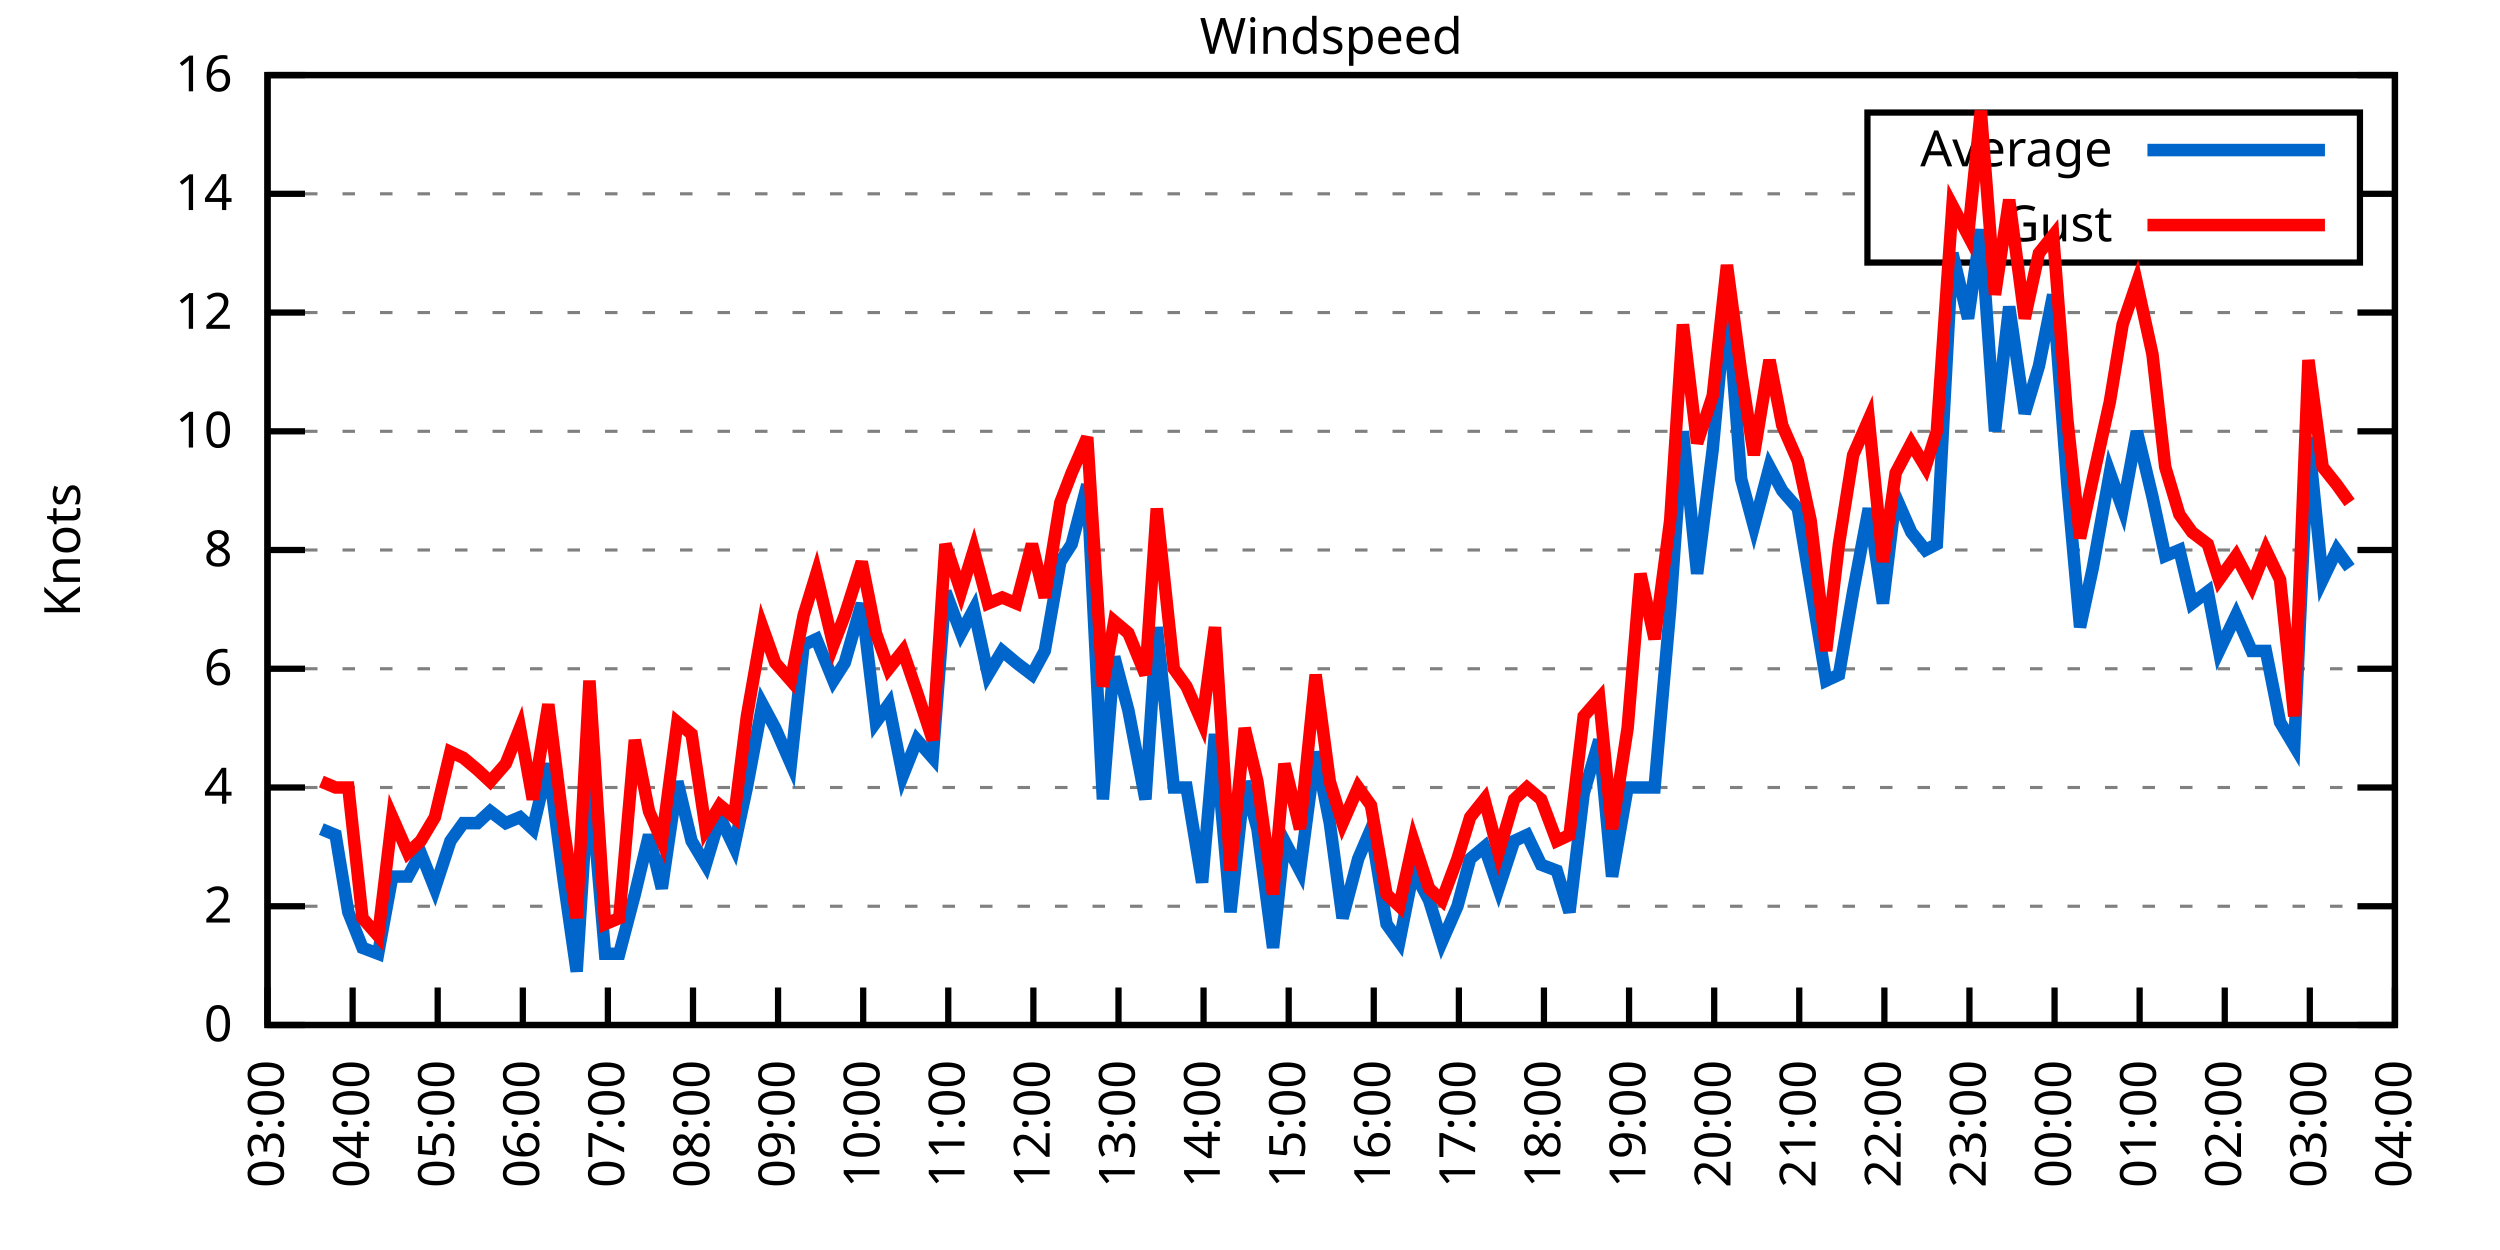
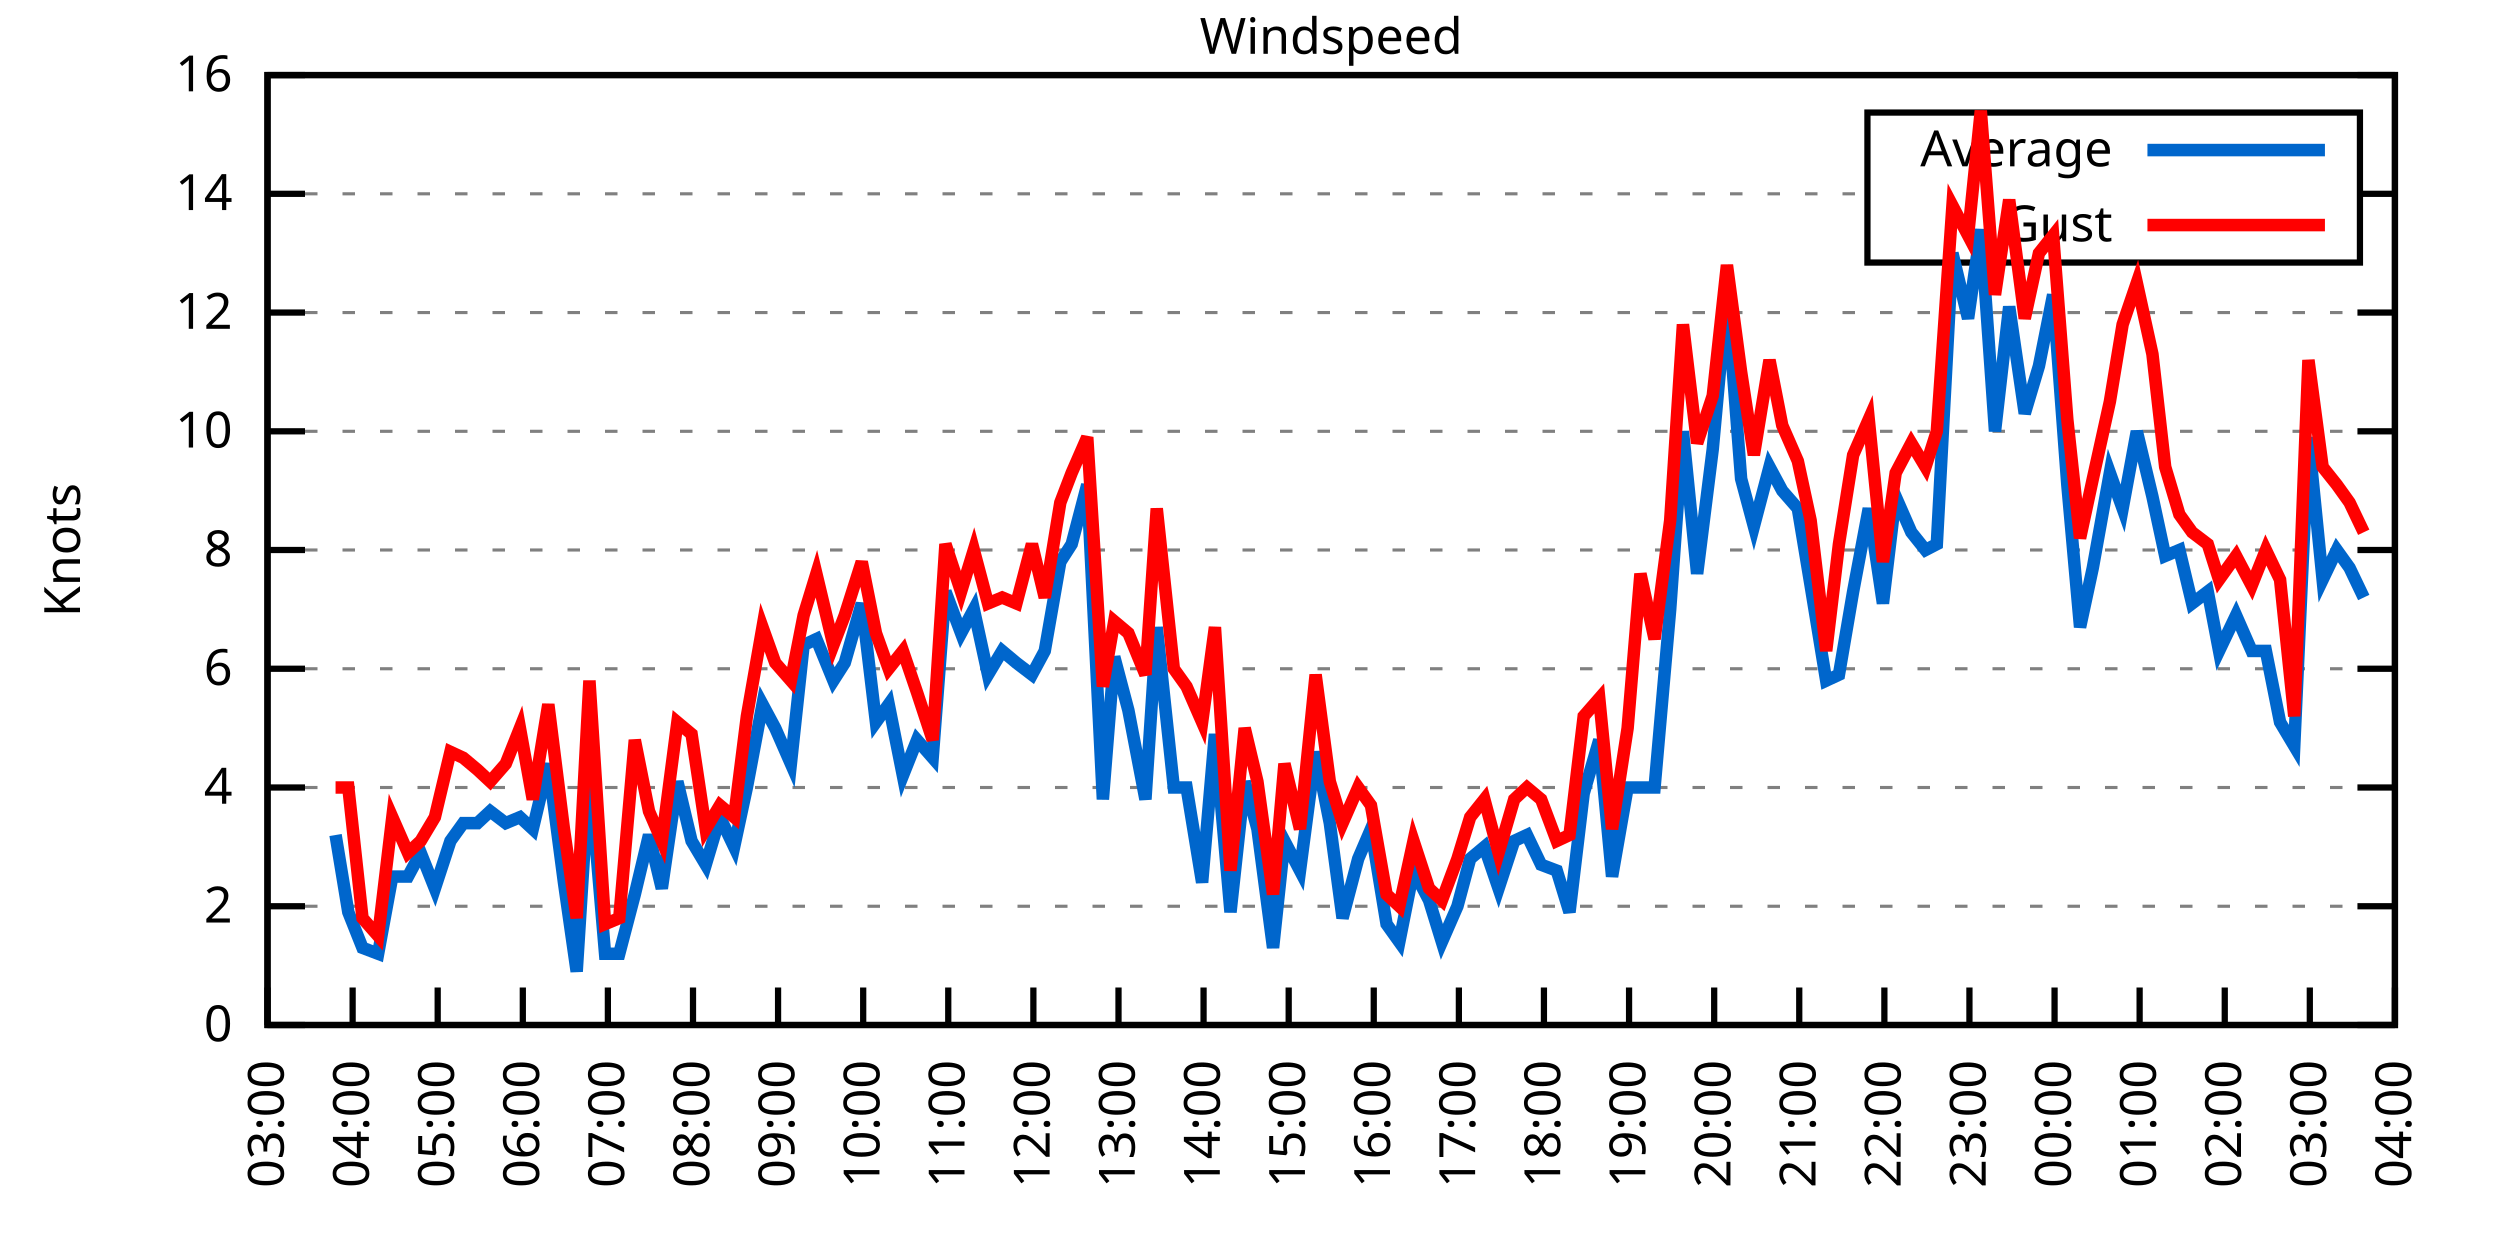
<svg xmlns="http://www.w3.org/2000/svg" xmlns:xlink="http://www.w3.org/1999/xlink" width="400" height="200" viewBox="0 0 400 200">
  <g id="gnuplot_canvas">
    <rect x="0" y="0" width="400" height="200" fill="none" />
    <defs>
      <circle id="gpDot" r="0.5" stroke-width="0.5" stroke="currentColor" />
      <path id="gpPt0" stroke-width="0.333" stroke="currentColor" d="M-1,0 h2 M0,-1 v2" />
      <path id="gpPt1" stroke-width="0.333" stroke="currentColor" d="M-1,-1 L1,1 M1,-1 L-1,1" />
      <path id="gpPt2" stroke-width="0.333" stroke="currentColor" d="M-1,0 L1,0 M0,-1 L0,1 M-1,-1 L1,1 M-1,1 L1,-1" />
      <rect id="gpPt3" stroke-width="0.333" stroke="currentColor" x="-1" y="-1" width="2" height="2" />
      <rect id="gpPt4" stroke-width="0.333" stroke="currentColor" fill="currentColor" x="-1" y="-1" width="2" height="2" />
      <circle id="gpPt5" stroke-width="0.333" stroke="currentColor" cx="0" cy="0" r="1" />
      <use xlink:href="#gpPt5" id="gpPt6" fill="currentColor" stroke="none" />
      <path id="gpPt7" stroke-width="0.333" stroke="currentColor" d="M0,-1.33 L-1.33,0.67 L1.33,0.67 z" />
      <use xlink:href="#gpPt7" id="gpPt8" fill="currentColor" stroke="none" />
      <use xlink:href="#gpPt7" id="gpPt9" stroke="currentColor" transform="rotate(180)" />
      <use xlink:href="#gpPt9" id="gpPt10" fill="currentColor" stroke="none" />
      <use xlink:href="#gpPt3" id="gpPt11" stroke="currentColor" transform="rotate(45)" />
      <use xlink:href="#gpPt11" id="gpPt12" fill="currentColor" stroke="none" />
      <path id="gpPt13" stroke-width="0.333" stroke="currentColor" d="M0,1.330 L1.265,0.411 L0.782,-1.067 L-0.782,-1.076 L-1.265,0.411 z" />
      <use xlink:href="#gpPt13" id="gpPt14" fill="currentColor" stroke="none" />
      <filter id="textbox" filterUnits="objectBoundingBox" x="0" y="0" height="1" width="1">
        <feFlood flood-color="white" flood-opacity="1" result="bgnd" />
        <feComposite in="SourceGraphic" in2="bgnd" operator="atop" />
      </filter>
      <filter id="greybox" filterUnits="objectBoundingBox" x="0" y="0" height="1" width="1">
        <feFlood flood-color="lightgrey" flood-opacity="1" result="grey" />
        <feComposite in="SourceGraphic" in2="grey" operator="atop" />
      </filter>
    </defs>
    <g fill="none" color="white" stroke="currentColor" stroke-width="1.00" stroke-linecap="butt" stroke-linejoin="miter">
</g>
    <g fill="none" color="black" stroke="currentColor" stroke-width="1.00" stroke-linecap="butt" stroke-linejoin="miter">
      <g stroke="none" shape-rendering="crispEdges">
        <polygon fill="rgb(255, 255, 255)" points="42.80,164.00 383.18,164.00 383.18,12.02 42.80,12.02 " />
      </g>
    </g>
    <g fill="none" color="black" stroke="currentColor" stroke-width="1.00" stroke-linecap="butt" stroke-linejoin="miter">
</g>
    <g fill="none" color="black" stroke="black" stroke-width="0.50" stroke-linecap="butt" stroke-linejoin="miter">
</g>
    <g fill="none" color="gray" stroke="currentColor" stroke-width="0.50" stroke-linecap="butt" stroke-linejoin="miter">
      <path stroke="gray" stroke-dasharray="2,4" class="gridline" d="M42.80,164.00 L383.19,164.00  " />
    </g>
    <g fill="none" color="gray" stroke="gray" stroke-width="1.00" stroke-linecap="butt" stroke-linejoin="miter">
</g>
    <g fill="none" color="black" stroke="currentColor" stroke-width="1.00" stroke-linecap="butt" stroke-linejoin="miter">
      <path stroke="black" d="M42.80,164.00 L48.80,164.00 M383.19,164.00 L377.19,164.00  " />
      <g transform="translate(37.20,166.60)" stroke="none" fill="black" font-family="Sans" font-size="8.00" text-anchor="end">
        <text>
          <tspan font-family="Sans"> 0</tspan>
        </text>
      </g>
    </g>
    <g fill="none" color="black" stroke="currentColor" stroke-width="1.00" stroke-linecap="butt" stroke-linejoin="miter">
</g>
    <g fill="none" color="black" stroke="black" stroke-width="0.50" stroke-linecap="butt" stroke-linejoin="miter">
</g>
    <g fill="none" color="gray" stroke="currentColor" stroke-width="0.50" stroke-linecap="butt" stroke-linejoin="miter">
      <path stroke="gray" stroke-dasharray="2,4" class="gridline" d="M42.80,145.00 L383.19,145.00  " />
    </g>
    <g fill="none" color="gray" stroke="gray" stroke-width="1.00" stroke-linecap="butt" stroke-linejoin="miter">
</g>
    <g fill="none" color="black" stroke="currentColor" stroke-width="1.00" stroke-linecap="butt" stroke-linejoin="miter">
      <path stroke="black" d="M42.80,145.00 L48.80,145.00 M383.19,145.00 L377.19,145.00  " />
      <g transform="translate(37.20,147.60)" stroke="none" fill="black" font-family="Sans" font-size="8.00" text-anchor="end">
        <text>
          <tspan font-family="Sans"> 2</tspan>
        </text>
      </g>
    </g>
    <g fill="none" color="black" stroke="currentColor" stroke-width="1.00" stroke-linecap="butt" stroke-linejoin="miter">
</g>
    <g fill="none" color="black" stroke="black" stroke-width="0.50" stroke-linecap="butt" stroke-linejoin="miter">
</g>
    <g fill="none" color="gray" stroke="currentColor" stroke-width="0.50" stroke-linecap="butt" stroke-linejoin="miter">
      <path stroke="gray" stroke-dasharray="2,4" class="gridline" d="M42.80,126.00 L383.19,126.00  " />
    </g>
    <g fill="none" color="gray" stroke="gray" stroke-width="1.00" stroke-linecap="butt" stroke-linejoin="miter">
</g>
    <g fill="none" color="black" stroke="currentColor" stroke-width="1.00" stroke-linecap="butt" stroke-linejoin="miter">
      <path stroke="black" d="M42.80,126.00 L48.80,126.00 M383.19,126.00 L377.19,126.00  " />
      <g transform="translate(37.20,128.60)" stroke="none" fill="black" font-family="Sans" font-size="8.00" text-anchor="end">
        <text>
          <tspan font-family="Sans"> 4</tspan>
        </text>
      </g>
    </g>
    <g fill="none" color="black" stroke="currentColor" stroke-width="1.00" stroke-linecap="butt" stroke-linejoin="miter">
</g>
    <g fill="none" color="black" stroke="black" stroke-width="0.50" stroke-linecap="butt" stroke-linejoin="miter">
</g>
    <g fill="none" color="gray" stroke="currentColor" stroke-width="0.50" stroke-linecap="butt" stroke-linejoin="miter">
      <path stroke="gray" stroke-dasharray="2,4" class="gridline" d="M42.80,107.00 L383.19,107.00  " />
    </g>
    <g fill="none" color="gray" stroke="gray" stroke-width="1.00" stroke-linecap="butt" stroke-linejoin="miter">
</g>
    <g fill="none" color="black" stroke="currentColor" stroke-width="1.00" stroke-linecap="butt" stroke-linejoin="miter">
      <path stroke="black" d="M42.80,107.00 L48.80,107.00 M383.19,107.00 L377.19,107.00  " />
      <g transform="translate(37.20,109.60)" stroke="none" fill="black" font-family="Sans" font-size="8.00" text-anchor="end">
        <text>
          <tspan font-family="Sans"> 6</tspan>
        </text>
      </g>
    </g>
    <g fill="none" color="black" stroke="currentColor" stroke-width="1.00" stroke-linecap="butt" stroke-linejoin="miter">
</g>
    <g fill="none" color="black" stroke="black" stroke-width="0.50" stroke-linecap="butt" stroke-linejoin="miter">
</g>
    <g fill="none" color="gray" stroke="currentColor" stroke-width="0.50" stroke-linecap="butt" stroke-linejoin="miter">
      <path stroke="gray" stroke-dasharray="2,4" class="gridline" d="M42.80,88.00 L383.19,88.00  " />
    </g>
    <g fill="none" color="gray" stroke="gray" stroke-width="1.00" stroke-linecap="butt" stroke-linejoin="miter">
</g>
    <g fill="none" color="black" stroke="currentColor" stroke-width="1.00" stroke-linecap="butt" stroke-linejoin="miter">
      <path stroke="black" d="M42.80,88.00 L48.80,88.00 M383.19,88.00 L377.19,88.00  " />
      <g transform="translate(37.20,90.60)" stroke="none" fill="black" font-family="Sans" font-size="8.00" text-anchor="end">
        <text>
          <tspan font-family="Sans"> 8</tspan>
        </text>
      </g>
    </g>
    <g fill="none" color="black" stroke="currentColor" stroke-width="1.00" stroke-linecap="butt" stroke-linejoin="miter">
</g>
    <g fill="none" color="black" stroke="black" stroke-width="0.50" stroke-linecap="butt" stroke-linejoin="miter">
</g>
    <g fill="none" color="gray" stroke="currentColor" stroke-width="0.50" stroke-linecap="butt" stroke-linejoin="miter">
      <path stroke="gray" stroke-dasharray="2,4" class="gridline" d="M42.80,69.01 L383.19,69.01  " />
    </g>
    <g fill="none" color="gray" stroke="gray" stroke-width="1.00" stroke-linecap="butt" stroke-linejoin="miter">
</g>
    <g fill="none" color="black" stroke="currentColor" stroke-width="1.00" stroke-linecap="butt" stroke-linejoin="miter">
      <path stroke="black" d="M42.80,69.01 L48.80,69.01 M383.19,69.01 L377.19,69.01  " />
      <g transform="translate(37.20,71.61)" stroke="none" fill="black" font-family="Sans" font-size="8.00" text-anchor="end">
        <text>
          <tspan font-family="Sans"> 10</tspan>
        </text>
      </g>
    </g>
    <g fill="none" color="black" stroke="currentColor" stroke-width="1.00" stroke-linecap="butt" stroke-linejoin="miter">
</g>
    <g fill="none" color="black" stroke="black" stroke-width="0.50" stroke-linecap="butt" stroke-linejoin="miter">
</g>
    <g fill="none" color="gray" stroke="currentColor" stroke-width="0.50" stroke-linecap="butt" stroke-linejoin="miter">
      <path stroke="gray" stroke-dasharray="2,4" class="gridline" d="M42.80,50.01 L383.19,50.01  " />
    </g>
    <g fill="none" color="gray" stroke="gray" stroke-width="1.00" stroke-linecap="butt" stroke-linejoin="miter">
</g>
    <g fill="none" color="black" stroke="currentColor" stroke-width="1.00" stroke-linecap="butt" stroke-linejoin="miter">
      <path stroke="black" d="M42.80,50.01 L48.80,50.01 M383.19,50.01 L377.19,50.01  " />
      <g transform="translate(37.20,52.61)" stroke="none" fill="black" font-family="Sans" font-size="8.00" text-anchor="end">
        <text>
          <tspan font-family="Sans"> 12</tspan>
        </text>
      </g>
    </g>
    <g fill="none" color="black" stroke="currentColor" stroke-width="1.00" stroke-linecap="butt" stroke-linejoin="miter">
</g>
    <g fill="none" color="black" stroke="black" stroke-width="0.50" stroke-linecap="butt" stroke-linejoin="miter">
</g>
    <g fill="none" color="gray" stroke="currentColor" stroke-width="0.50" stroke-linecap="butt" stroke-linejoin="miter">
      <path stroke="gray" stroke-dasharray="2,4" class="gridline" d="M42.80,31.01 L298.79,31.01 M377.59,31.01 L383.19,31.01  " />
    </g>
    <g fill="none" color="gray" stroke="gray" stroke-width="1.00" stroke-linecap="butt" stroke-linejoin="miter">
</g>
    <g fill="none" color="black" stroke="currentColor" stroke-width="1.00" stroke-linecap="butt" stroke-linejoin="miter">
      <path stroke="black" d="M42.80,31.01 L48.80,31.01 M383.19,31.01 L377.19,31.01  " />
      <g transform="translate(37.20,33.61)" stroke="none" fill="black" font-family="Sans" font-size="8.00" text-anchor="end">
        <text>
          <tspan font-family="Sans"> 14</tspan>
        </text>
      </g>
    </g>
    <g fill="none" color="black" stroke="currentColor" stroke-width="1.00" stroke-linecap="butt" stroke-linejoin="miter">
</g>
    <g fill="none" color="black" stroke="black" stroke-width="0.50" stroke-linecap="butt" stroke-linejoin="miter">
</g>
    <g fill="none" color="gray" stroke="currentColor" stroke-width="0.50" stroke-linecap="butt" stroke-linejoin="miter">
      <path stroke="gray" stroke-dasharray="2,4" class="gridline" d="M42.80,12.01 L383.19,12.01  " />
    </g>
    <g fill="none" color="gray" stroke="gray" stroke-width="1.00" stroke-linecap="butt" stroke-linejoin="miter">
</g>
    <g fill="none" color="black" stroke="currentColor" stroke-width="1.00" stroke-linecap="butt" stroke-linejoin="miter">
      <path stroke="black" d="M42.80,12.01 L48.80,12.01 M383.19,12.01 L377.19,12.01  " />
      <g transform="translate(37.20,14.61)" stroke="none" fill="black" font-family="Sans" font-size="8.00" text-anchor="end">
        <text>
          <tspan font-family="Sans"> 16</tspan>
        </text>
      </g>
    </g>
    <g fill="none" color="black" stroke="currentColor" stroke-width="1.00" stroke-linecap="butt" stroke-linejoin="miter">
      <path stroke="black" d="M42.80,164.00 L42.80,158.00  " />
      <g transform="translate(45.40,169.60) rotate(270.00)" stroke="none" fill="black" font-family="Sans" font-size="8.00" text-anchor="end">
        <text>
          <tspan font-family="Sans">03:00</tspan>
        </text>
      </g>
    </g>
    <g fill="none" color="black" stroke="currentColor" stroke-width="1.00" stroke-linecap="butt" stroke-linejoin="miter">
      <path stroke="black" d="M56.42,164.00 L56.42,158.00  " />
      <g transform="translate(59.02,169.60) rotate(270.00)" stroke="none" fill="black" font-family="Sans" font-size="8.00" text-anchor="end">
        <text>
          <tspan font-family="Sans">04:00</tspan>
        </text>
      </g>
    </g>
    <g fill="none" color="black" stroke="currentColor" stroke-width="1.00" stroke-linecap="butt" stroke-linejoin="miter">
      <path stroke="black" d="M70.03,164.00 L70.03,158.00  " />
      <g transform="translate(72.63,169.60) rotate(270.00)" stroke="none" fill="black" font-family="Sans" font-size="8.00" text-anchor="end">
        <text>
          <tspan font-family="Sans">05:00</tspan>
        </text>
      </g>
    </g>
    <g fill="none" color="black" stroke="currentColor" stroke-width="1.00" stroke-linecap="butt" stroke-linejoin="miter">
      <path stroke="black" d="M83.65,164.00 L83.65,158.00  " />
      <g transform="translate(86.25,169.60) rotate(270.00)" stroke="none" fill="black" font-family="Sans" font-size="8.00" text-anchor="end">
        <text>
          <tspan font-family="Sans">06:00</tspan>
        </text>
      </g>
    </g>
    <g fill="none" color="black" stroke="currentColor" stroke-width="1.00" stroke-linecap="butt" stroke-linejoin="miter">
      <path stroke="black" d="M97.26,164.00 L97.26,158.00  " />
      <g transform="translate(99.86,169.60) rotate(270.00)" stroke="none" fill="black" font-family="Sans" font-size="8.00" text-anchor="end">
        <text>
          <tspan font-family="Sans">07:00</tspan>
        </text>
      </g>
    </g>
    <g fill="none" color="black" stroke="currentColor" stroke-width="1.00" stroke-linecap="butt" stroke-linejoin="miter">
      <path stroke="black" d="M110.88,164.00 L110.88,158.00  " />
      <g transform="translate(113.48,169.60) rotate(270.00)" stroke="none" fill="black" font-family="Sans" font-size="8.00" text-anchor="end">
        <text>
          <tspan font-family="Sans">08:00</tspan>
        </text>
      </g>
    </g>
    <g fill="none" color="black" stroke="currentColor" stroke-width="1.00" stroke-linecap="butt" stroke-linejoin="miter">
      <path stroke="black" d="M124.49,164.00 L124.49,158.00  " />
      <g transform="translate(127.09,169.60) rotate(270.00)" stroke="none" fill="black" font-family="Sans" font-size="8.00" text-anchor="end">
        <text>
          <tspan font-family="Sans">09:00</tspan>
        </text>
      </g>
    </g>
    <g fill="none" color="black" stroke="currentColor" stroke-width="1.00" stroke-linecap="butt" stroke-linejoin="miter">
      <path stroke="black" d="M138.11,164.00 L138.11,158.00  " />
      <g transform="translate(140.71,169.60) rotate(270.00)" stroke="none" fill="black" font-family="Sans" font-size="8.00" text-anchor="end">
        <text>
          <tspan font-family="Sans">10:00</tspan>
        </text>
      </g>
    </g>
    <g fill="none" color="black" stroke="currentColor" stroke-width="1.00" stroke-linecap="butt" stroke-linejoin="miter">
      <path stroke="black" d="M151.72,164.00 L151.72,158.00  " />
      <g transform="translate(154.32,169.60) rotate(270.00)" stroke="none" fill="black" font-family="Sans" font-size="8.00" text-anchor="end">
        <text>
          <tspan font-family="Sans">11:00</tspan>
        </text>
      </g>
    </g>
    <g fill="none" color="black" stroke="currentColor" stroke-width="1.00" stroke-linecap="butt" stroke-linejoin="miter">
      <path stroke="black" d="M165.34,164.00 L165.34,158.00  " />
      <g transform="translate(167.94,169.60) rotate(270.00)" stroke="none" fill="black" font-family="Sans" font-size="8.00" text-anchor="end">
        <text>
          <tspan font-family="Sans">12:00</tspan>
        </text>
      </g>
    </g>
    <g fill="none" color="black" stroke="currentColor" stroke-width="1.00" stroke-linecap="butt" stroke-linejoin="miter">
      <path stroke="black" d="M178.96,164.00 L178.96,158.00  " />
      <g transform="translate(181.56,169.60) rotate(270.00)" stroke="none" fill="black" font-family="Sans" font-size="8.00" text-anchor="end">
        <text>
          <tspan font-family="Sans">13:00</tspan>
        </text>
      </g>
    </g>
    <g fill="none" color="black" stroke="currentColor" stroke-width="1.00" stroke-linecap="butt" stroke-linejoin="miter">
      <path stroke="black" d="M192.57,164.00 L192.57,158.00  " />
      <g transform="translate(195.17,169.60) rotate(270.00)" stroke="none" fill="black" font-family="Sans" font-size="8.00" text-anchor="end">
        <text>
          <tspan font-family="Sans">14:00</tspan>
        </text>
      </g>
    </g>
    <g fill="none" color="black" stroke="currentColor" stroke-width="1.00" stroke-linecap="butt" stroke-linejoin="miter">
      <path stroke="black" d="M206.19,164.00 L206.19,158.00  " />
      <g transform="translate(208.79,169.60) rotate(270.00)" stroke="none" fill="black" font-family="Sans" font-size="8.00" text-anchor="end">
        <text>
          <tspan font-family="Sans">15:00</tspan>
        </text>
      </g>
    </g>
    <g fill="none" color="black" stroke="currentColor" stroke-width="1.00" stroke-linecap="butt" stroke-linejoin="miter">
      <path stroke="black" d="M219.80,164.00 L219.80,158.00  " />
      <g transform="translate(222.40,169.60) rotate(270.00)" stroke="none" fill="black" font-family="Sans" font-size="8.00" text-anchor="end">
        <text>
          <tspan font-family="Sans">16:00</tspan>
        </text>
      </g>
    </g>
    <g fill="none" color="black" stroke="currentColor" stroke-width="1.00" stroke-linecap="butt" stroke-linejoin="miter">
      <path stroke="black" d="M233.42,164.00 L233.42,158.00  " />
      <g transform="translate(236.02,169.60) rotate(270.00)" stroke="none" fill="black" font-family="Sans" font-size="8.00" text-anchor="end">
        <text>
          <tspan font-family="Sans">17:00</tspan>
        </text>
      </g>
    </g>
    <g fill="none" color="black" stroke="currentColor" stroke-width="1.00" stroke-linecap="butt" stroke-linejoin="miter">
      <path stroke="black" d="M247.03,164.00 L247.03,158.00  " />
      <g transform="translate(249.63,169.60) rotate(270.00)" stroke="none" fill="black" font-family="Sans" font-size="8.00" text-anchor="end">
        <text>
          <tspan font-family="Sans">18:00</tspan>
        </text>
      </g>
    </g>
    <g fill="none" color="black" stroke="currentColor" stroke-width="1.00" stroke-linecap="butt" stroke-linejoin="miter">
      <path stroke="black" d="M260.65,164.00 L260.65,158.00  " />
      <g transform="translate(263.25,169.60) rotate(270.00)" stroke="none" fill="black" font-family="Sans" font-size="8.00" text-anchor="end">
        <text>
          <tspan font-family="Sans">19:00</tspan>
        </text>
      </g>
    </g>
    <g fill="none" color="black" stroke="currentColor" stroke-width="1.00" stroke-linecap="butt" stroke-linejoin="miter">
      <path stroke="black" d="M274.27,164.00 L274.27,158.00  " />
      <g transform="translate(276.87,169.60) rotate(270.00)" stroke="none" fill="black" font-family="Sans" font-size="8.00" text-anchor="end">
        <text>
          <tspan font-family="Sans">20:00</tspan>
        </text>
      </g>
    </g>
    <g fill="none" color="black" stroke="currentColor" stroke-width="1.00" stroke-linecap="butt" stroke-linejoin="miter">
      <path stroke="black" d="M287.88,164.00 L287.88,158.00  " />
      <g transform="translate(290.48,169.60) rotate(270.00)" stroke="none" fill="black" font-family="Sans" font-size="8.00" text-anchor="end">
        <text>
          <tspan font-family="Sans">21:00</tspan>
        </text>
      </g>
    </g>
    <g fill="none" color="black" stroke="currentColor" stroke-width="1.00" stroke-linecap="butt" stroke-linejoin="miter">
      <path stroke="black" d="M301.50,164.00 L301.50,158.00  " />
      <g transform="translate(304.10,169.60) rotate(270.00)" stroke="none" fill="black" font-family="Sans" font-size="8.00" text-anchor="end">
        <text>
          <tspan font-family="Sans">22:00</tspan>
        </text>
      </g>
    </g>
    <g fill="none" color="black" stroke="currentColor" stroke-width="1.00" stroke-linecap="butt" stroke-linejoin="miter">
      <path stroke="black" d="M315.11,164.00 L315.11,158.00  " />
      <g transform="translate(317.71,169.60) rotate(270.00)" stroke="none" fill="black" font-family="Sans" font-size="8.00" text-anchor="end">
        <text>
          <tspan font-family="Sans">23:00</tspan>
        </text>
      </g>
    </g>
    <g fill="none" color="black" stroke="currentColor" stroke-width="1.00" stroke-linecap="butt" stroke-linejoin="miter">
      <path stroke="black" d="M328.73,164.00 L328.73,158.00  " />
      <g transform="translate(331.33,169.60) rotate(270.00)" stroke="none" fill="black" font-family="Sans" font-size="8.00" text-anchor="end">
        <text>
          <tspan font-family="Sans">00:00</tspan>
        </text>
      </g>
    </g>
    <g fill="none" color="black" stroke="currentColor" stroke-width="1.00" stroke-linecap="butt" stroke-linejoin="miter">
      <path stroke="black" d="M342.34,164.00 L342.34,158.00  " />
      <g transform="translate(344.94,169.60) rotate(270.00)" stroke="none" fill="black" font-family="Sans" font-size="8.00" text-anchor="end">
        <text>
          <tspan font-family="Sans">01:00</tspan>
        </text>
      </g>
    </g>
    <g fill="none" color="black" stroke="currentColor" stroke-width="1.00" stroke-linecap="butt" stroke-linejoin="miter">
      <path stroke="black" d="M355.96,164.00 L355.96,158.00  " />
      <g transform="translate(358.56,169.60) rotate(270.00)" stroke="none" fill="black" font-family="Sans" font-size="8.00" text-anchor="end">
        <text>
          <tspan font-family="Sans">02:00</tspan>
        </text>
      </g>
    </g>
    <g fill="none" color="black" stroke="currentColor" stroke-width="1.00" stroke-linecap="butt" stroke-linejoin="miter">
      <path stroke="black" d="M369.57,164.00 L369.57,158.00  " />
      <g transform="translate(372.17,169.60) rotate(270.00)" stroke="none" fill="black" font-family="Sans" font-size="8.00" text-anchor="end">
        <text>
          <tspan font-family="Sans">03:00</tspan>
        </text>
      </g>
    </g>
    <g fill="none" color="black" stroke="currentColor" stroke-width="1.00" stroke-linecap="butt" stroke-linejoin="miter">
      <path stroke="black" d="M383.19,164.00 L383.19,158.00  " />
      <g transform="translate(385.79,169.60) rotate(270.00)" stroke="none" fill="black" font-family="Sans" font-size="8.00" text-anchor="end">
        <text>
          <tspan font-family="Sans">04:00</tspan>
        </text>
      </g>
    </g>
    <g fill="none" color="black" stroke="currentColor" stroke-width="1.00" stroke-linecap="butt" stroke-linejoin="miter">
</g>
    <g fill="none" color="black" stroke="currentColor" stroke-width="1.00" stroke-linecap="butt" stroke-linejoin="miter">
      <path stroke="black" d="M42.80,12.01 L42.80,164.00 L383.19,164.00 L383.19,12.01 L42.80,12.01 Z  " />
    </g>
    <g fill="none" color="black" stroke="currentColor" stroke-width="1.00" stroke-linecap="butt" stroke-linejoin="miter">
</g>
    <g fill="none" color="black" stroke="currentColor" stroke-width="1.00" stroke-linecap="butt" stroke-linejoin="miter">
      <path stroke="black" d="M298.79,42.01 L298.79,18.01 L377.59,18.01 L377.59,42.01 L298.79,42.01 Z  " />
    </g>
    <g id="Windspeed_plot_1">
      <g fill="none" color="white" stroke="black" stroke-width="2.00" stroke-linecap="butt" stroke-linejoin="miter">
</g>
      <g fill="none" color="black" stroke="currentColor" stroke-width="2.00" stroke-linecap="butt" stroke-linejoin="miter">
        <g transform="translate(337.99,26.61)" stroke="none" fill="black" font-family="Sans" font-size="8.00" text-anchor="end">
          <text>
            <tspan font-family="Sans">Average</tspan>
          </text>
        </g>
      </g>
      <g fill="none" color="black" stroke="currentColor" stroke-width="2.00" stroke-linecap="butt" stroke-linejoin="miter">
-         <path stroke="rgb(  0, 102, 204)" d="M343.59,24.01 L371.99,24.01 M51.42,132.65 L53.69,133.60 L55.73,145.95 L58.00,151.65 L60.50,152.60 L62.77,140.25   L65.27,140.25 L67.31,136.45 L69.58,142.15 L72.07,134.55 L74.12,131.70 L76.39,131.70 L78.43,129.80 L80.92,131.70   L83.19,130.75 L85.24,132.65 L87.73,122.20 L90.23,141.20 L92.27,155.45 L94.31,123.15 L96.81,152.60 L99.08,152.60   L101.57,143.10 L103.84,133.60 L105.89,142.15 L108.38,125.05 L110.65,134.55 L112.92,138.35 L115.19,130.75 L117.46,135.50   L119.50,126.00 L122.00,112.70 L124.04,116.50 L126.54,122.20 L128.58,103.20 L130.62,102.25 L133.34,108.90 L135.16,106.05   L137.88,96.55 L140.15,115.55 L142.19,112.70 L144.46,124.10 L146.73,118.40 L149.23,121.25 L151.27,94.65 L153.77,101.30   L155.81,97.50 L158.08,107.95 L160.35,104.15 L162.62,106.05 L165.11,107.95 L167.16,104.15 L169.65,89.90 L171.47,87.06   L173.96,77.56 L176.46,127.90 L178.28,105.10 L180.54,113.65 L183.27,127.90 L185.08,100.35 L187.81,126.00 L189.85,126.00   L192.34,141.20 L194.39,117.45 L196.88,145.95 L199.15,125.05 L201.19,132.65 L203.69,151.65 L205.51,134.55 L208.00,139.30   L210.50,120.30 L212.77,131.70 L214.81,146.90 L217.31,137.40 L219.35,132.65 L221.85,147.85 L223.89,150.70 L226.16,139.30   L228.65,144.05 L230.70,150.70 L233.19,145.00 L235.23,137.40 L237.50,135.50 L239.77,142.15 L242.27,134.55 L244.31,133.60   L246.58,138.35 L249.08,139.30 L251.12,145.95 L253.39,126.95 L255.88,118.40 L257.93,140.25 L260.42,126.00 L262.47,126.00   L264.73,126.00 L267.23,97.50 L269.27,69.01 L271.54,91.80 L274.04,71.86 L276.31,47.16 L278.58,76.61 L280.62,84.21   L283.12,74.71 L285.16,78.51 L287.65,81.36 L289.70,93.70 L292.19,108.90 L294.23,107.95 L296.50,94.65 L299.00,81.36   L301.27,96.55 L303.31,79.46 L305.81,85.16 L308.08,88.00 L309.89,87.06 L312.39,40.51 L314.89,50.96 L316.93,36.71   L319.20,69.01 L321.47,49.06 L323.96,66.16 L326.23,58.56 L328.50,47.16 L330.77,77.56 L332.81,100.35 L334.85,90.85   L337.58,75.66 L339.62,81.36 L341.89,69.01 L344.39,79.46 L346.43,88.95 L348.70,88.00 L350.74,96.55 L353.24,94.65   L355.05,104.15 L357.77,98.45 L360.27,104.15 L362.54,104.15 L364.81,115.55 L367.08,119.35 L369.35,69.96 L371.62,92.75   L373.89,88.00 L375.93,90.85  " />
+         <path stroke="rgb(  0, 102, 204)" d="M343.59,24.01 L371.99,24.01 M53.69,133.60 L55.73,145.95 L58.00,151.65 L60.50,152.60 L62.77,140.25 L65.27,140.25   L67.31,136.45 L69.58,142.15 L72.07,134.55 L74.12,131.70 L76.39,131.70 L78.43,129.80 L80.92,131.70 L83.19,130.75   L85.24,132.65 L87.73,122.20 L90.23,141.20 L92.27,155.45 L94.31,123.15 L96.81,152.60 L99.08,152.60 L101.57,143.10   L103.84,133.60 L105.89,142.15 L108.38,125.05 L110.65,134.55 L112.92,138.35 L115.19,130.75 L117.46,135.50 L119.50,126.00   L122.00,112.70 L124.04,116.50 L126.54,122.20 L128.58,103.20 L130.62,102.25 L133.34,108.90 L135.16,106.05 L137.88,96.55   L140.15,115.55 L142.19,112.70 L144.46,124.10 L146.73,118.40 L149.23,121.25 L151.27,94.65 L153.77,101.30 L155.81,97.50   L158.08,107.95 L160.35,104.15 L162.62,106.05 L165.11,107.95 L167.16,104.15 L169.65,89.90 L171.47,87.06 L173.96,77.56   L176.46,127.90 L178.28,105.10 L180.54,113.65 L183.27,127.90 L185.08,100.35 L187.81,126.00 L189.85,126.00 L192.34,141.20   L194.39,117.45 L196.88,145.95 L199.15,125.05 L201.19,132.65 L203.69,151.65 L205.51,134.55 L208.00,139.30 L210.50,120.30   L212.77,131.70 L214.81,146.90 L217.31,137.40 L219.35,132.65 L221.85,147.85 L223.89,150.70 L226.16,139.30 L228.65,144.05   L230.70,150.70 L233.19,145.00 L235.23,137.40 L237.50,135.50 L239.77,142.15 L242.27,134.55 L244.31,133.60 L246.58,138.35   L249.08,139.30 L251.12,145.95 L253.39,126.95 L255.88,118.40 L257.93,140.25 L260.42,126.00 L262.47,126.00 L264.73,126.00   L267.23,97.50 L269.27,69.01 L271.54,91.80 L274.04,71.86 L276.31,47.16 L278.58,76.61 L280.62,84.21 L283.12,74.71   L285.16,78.51 L287.65,81.36 L289.70,93.70 L292.19,108.90 L294.23,107.95 L296.50,94.65 L299.00,81.36 L301.27,96.55   L303.31,79.46 L305.81,85.16 L308.08,88.00 L309.89,87.06 L312.39,40.51 L314.89,50.96 L316.93,36.71 L319.20,69.01   L321.47,49.06 L323.96,66.16 L326.23,58.56 L328.50,47.16 L330.77,77.56 L332.81,100.35 L334.85,90.85 L337.58,75.66   L339.62,81.36 L341.89,69.01 L344.39,79.46 L346.43,88.95 L348.70,88.00 L350.74,96.55 L353.24,94.65 L355.05,104.15   L357.77,98.45 L360.27,104.15 L362.54,104.15 L364.81,115.55 L367.08,119.35 L369.35,69.96 L371.62,92.75 L373.89,88.00   L375.93,90.85 L378.20,95.60  " />
      </g>
    </g>
    <g id="Windspeed_plot_2">
      <g fill="none" color="black" stroke="currentColor" stroke-width="2.00" stroke-linecap="butt" stroke-linejoin="miter">
        <g transform="translate(337.99,38.61)" stroke="none" fill="black" font-family="Sans" font-size="8.00" text-anchor="end">
          <text>
            <tspan font-family="Sans">Gust</tspan>
          </text>
        </g>
      </g>
      <g fill="none" color="black" stroke="currentColor" stroke-width="2.00" stroke-linecap="butt" stroke-linejoin="miter">
-         <path stroke="rgb(255,   0,   0)" d="M343.59,36.01 L371.99,36.01 M51.42,125.05 L53.69,126.00 L55.73,126.00 L58.00,146.90 L60.50,149.75 L62.77,130.75   L65.27,136.45 L67.31,134.55 L69.58,130.75 L72.07,120.30 L74.12,121.25 L76.39,123.15 L78.43,125.05 L80.92,122.20   L83.19,116.50 L85.24,127.90 L87.73,112.70 L90.23,132.65 L92.27,146.90 L94.31,108.90 L96.81,147.85 L99.08,146.90   L101.57,118.40 L103.84,129.80 L105.89,134.55 L108.38,115.55 L110.65,117.45 L112.92,132.65 L115.19,128.85 L117.46,130.75   L119.50,114.60 L122.00,100.35 L124.04,106.05 L126.54,108.90 L128.58,98.45 L130.62,91.80 L133.34,103.20 L135.16,98.45   L137.88,89.90 L140.15,101.30 L142.19,107.00 L144.46,104.15 L146.73,110.80 L149.23,118.40 L151.27,87.06 L153.77,94.65   L155.81,88.00 L158.08,96.55 L160.35,95.60 L162.62,96.55 L165.11,87.06 L167.16,95.60 L169.65,80.41 L171.47,75.66   L173.96,69.96 L176.46,109.85 L178.28,99.40 L180.54,101.30 L183.27,107.95 L185.08,81.36 L187.81,107.00 L189.85,109.85   L192.34,115.55 L194.39,100.35 L196.88,139.30 L199.15,116.50 L201.19,125.05 L203.69,143.10 L205.51,122.20 L208.00,132.65   L210.50,107.95 L212.77,125.05 L214.81,131.70 L217.31,126.00 L219.35,128.85 L221.85,143.10 L223.89,145.00 L226.16,134.55   L228.65,142.15 L230.70,144.05 L233.19,137.40 L235.23,130.75 L237.50,127.90 L239.77,136.45 L242.27,127.90 L244.31,126.00   L246.58,127.90 L249.08,134.55 L251.12,133.60 L253.39,114.60 L255.88,111.75 L257.93,132.65 L260.42,116.50 L262.47,91.80   L264.73,102.25 L267.23,83.26 L269.27,51.91 L271.54,70.91 L274.04,63.31 L276.31,42.41 L278.58,59.51 L280.62,72.81   L283.12,57.61 L285.16,68.06 L287.65,73.76 L289.70,83.26 L292.19,104.15 L294.23,87.06 L296.50,72.81 L299.00,67.11   L301.27,89.90 L303.31,75.66 L305.81,70.91 L308.08,74.71 L309.89,69.01 L312.39,32.91 L314.89,37.66 L316.93,17.71   L319.20,47.16 L321.47,31.96 L323.96,50.96 L326.23,40.51 L328.50,37.66 L330.77,67.11 L332.81,86.11 L334.85,76.61   L337.58,64.26 L339.62,51.91 L341.89,45.26 L344.39,56.66 L346.43,74.71 L348.70,82.31 L350.74,85.16 L353.24,87.06   L355.05,92.75 L357.77,88.95 L360.27,93.70 L362.54,88.00 L364.81,92.75 L367.08,114.60 L369.35,57.61 L371.62,74.71   L373.89,77.56 L375.93,80.41  " />
+         <path stroke="rgb(255,   0,   0)" d="M343.59,36.01 L371.99,36.01 M53.69,126.00 L55.73,126.00 L58.00,146.90 L60.50,149.75 L62.77,130.75 L65.27,136.45   L67.31,134.55 L69.58,130.75 L72.07,120.30 L74.12,121.25 L76.39,123.15 L78.43,125.05 L80.92,122.20 L83.19,116.50   L85.24,127.90 L87.73,112.70 L90.23,132.65 L92.27,146.90 L94.31,108.90 L96.81,147.85 L99.08,146.90 L101.57,118.40   L103.84,129.80 L105.89,134.55 L108.38,115.55 L110.65,117.45 L112.92,132.65 L115.19,128.85 L117.46,130.75 L119.50,114.60   L122.00,100.35 L124.04,106.05 L126.54,108.90 L128.58,98.45 L130.62,91.80 L133.34,103.20 L135.16,98.45 L137.88,89.90   L140.15,101.30 L142.19,107.00 L144.46,104.15 L146.73,110.80 L149.23,118.40 L151.27,87.06 L153.77,94.65 L155.81,88.00   L158.08,96.55 L160.35,95.60 L162.62,96.55 L165.11,87.06 L167.16,95.60 L169.65,80.41 L171.47,75.66 L173.96,69.96   L176.46,109.85 L178.28,99.40 L180.54,101.30 L183.27,107.95 L185.08,81.36 L187.81,107.00 L189.85,109.85 L192.34,115.55   L194.39,100.35 L196.88,139.30 L199.15,116.50 L201.19,125.05 L203.69,143.10 L205.51,122.20 L208.00,132.65 L210.50,107.95   L212.77,125.05 L214.81,131.70 L217.31,126.00 L219.35,128.85 L221.85,143.10 L223.89,145.00 L226.16,134.55 L228.65,142.15   L230.70,144.05 L233.19,137.40 L235.23,130.75 L237.50,127.90 L239.77,136.45 L242.27,127.90 L244.31,126.00 L246.58,127.90   L249.08,134.55 L251.12,133.60 L253.39,114.60 L255.88,111.75 L257.93,132.65 L260.42,116.50 L262.47,91.80 L264.73,102.25   L267.23,83.26 L269.27,51.91 L271.54,70.91 L274.04,63.31 L276.31,42.41 L278.58,59.51 L280.62,72.81 L283.12,57.61   L285.16,68.06 L287.65,73.76 L289.70,83.26 L292.19,104.15 L294.23,87.06 L296.50,72.81 L299.00,67.11 L301.27,89.90   L303.31,75.66 L305.81,70.91 L308.08,74.71 L309.89,69.01 L312.39,32.91 L314.89,37.66 L316.93,17.71 L319.20,47.16   L321.47,31.96 L323.96,50.96 L326.23,40.51 L328.50,37.66 L330.77,67.11 L332.81,86.11 L334.85,76.61 L337.58,64.26   L339.62,51.91 L341.89,45.26 L344.39,56.66 L346.43,74.71 L348.70,82.31 L350.74,85.16 L353.24,87.06 L355.05,92.75   L357.77,88.95 L360.27,93.70 L362.54,88.00 L364.81,92.75 L367.08,114.60 L369.35,57.61 L371.62,74.71 L373.89,77.56   L375.93,80.41 L378.20,85.16  " />
      </g>
    </g>
    <g fill="none" color="black" stroke="currentColor" stroke-width="2.00" stroke-linecap="butt" stroke-linejoin="miter">
</g>
    <g fill="none" color="black" stroke="black" stroke-width="1.00" stroke-linecap="butt" stroke-linejoin="miter">
</g>
    <g fill="none" color="black" stroke="currentColor" stroke-width="1.00" stroke-linecap="butt" stroke-linejoin="miter">
      <path stroke="black" d="M42.80,12.01 L42.80,164.00 L383.19,164.00 L383.19,12.01 L42.80,12.01 Z  " />
      <g transform="translate(12.80,88.01) rotate(270.00)" stroke="none" fill="black" font-family="Sans" font-size="8.00" text-anchor="middle">
        <text>
          <tspan font-family="Sans">Knots</tspan>
        </text>
      </g>
    </g>
    <g fill="none" color="black" stroke="currentColor" stroke-width="1.00" stroke-linecap="butt" stroke-linejoin="miter">
</g>
    <g fill="none" color="black" stroke="currentColor" stroke-width="1.00" stroke-linecap="butt" stroke-linejoin="miter">
      <g transform="translate(212.99,8.61)" stroke="none" fill="black" font-family="Sans" font-size="8.00" text-anchor="middle">
        <text>
          <tspan font-family="Sans">Windspeed</tspan>
        </text>
      </g>
    </g>
    <g fill="none" color="black" stroke="currentColor" stroke-width="1.00" stroke-linecap="butt" stroke-linejoin="miter">
</g>
  </g>
</svg>
